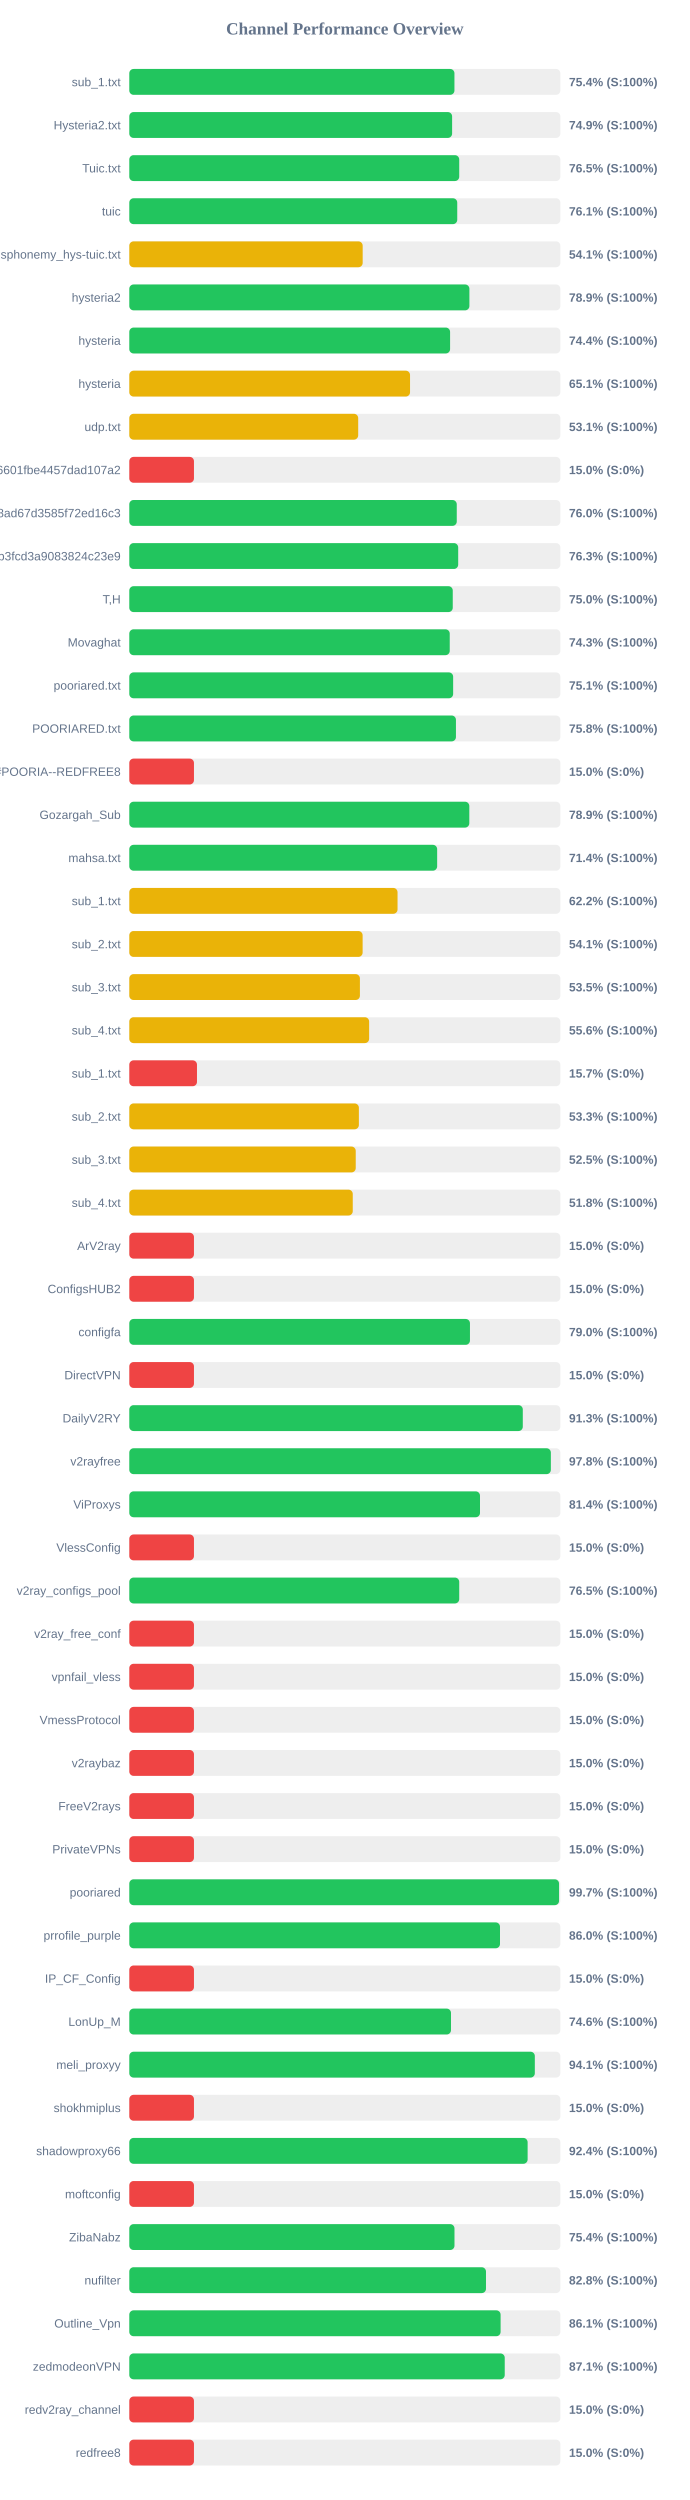
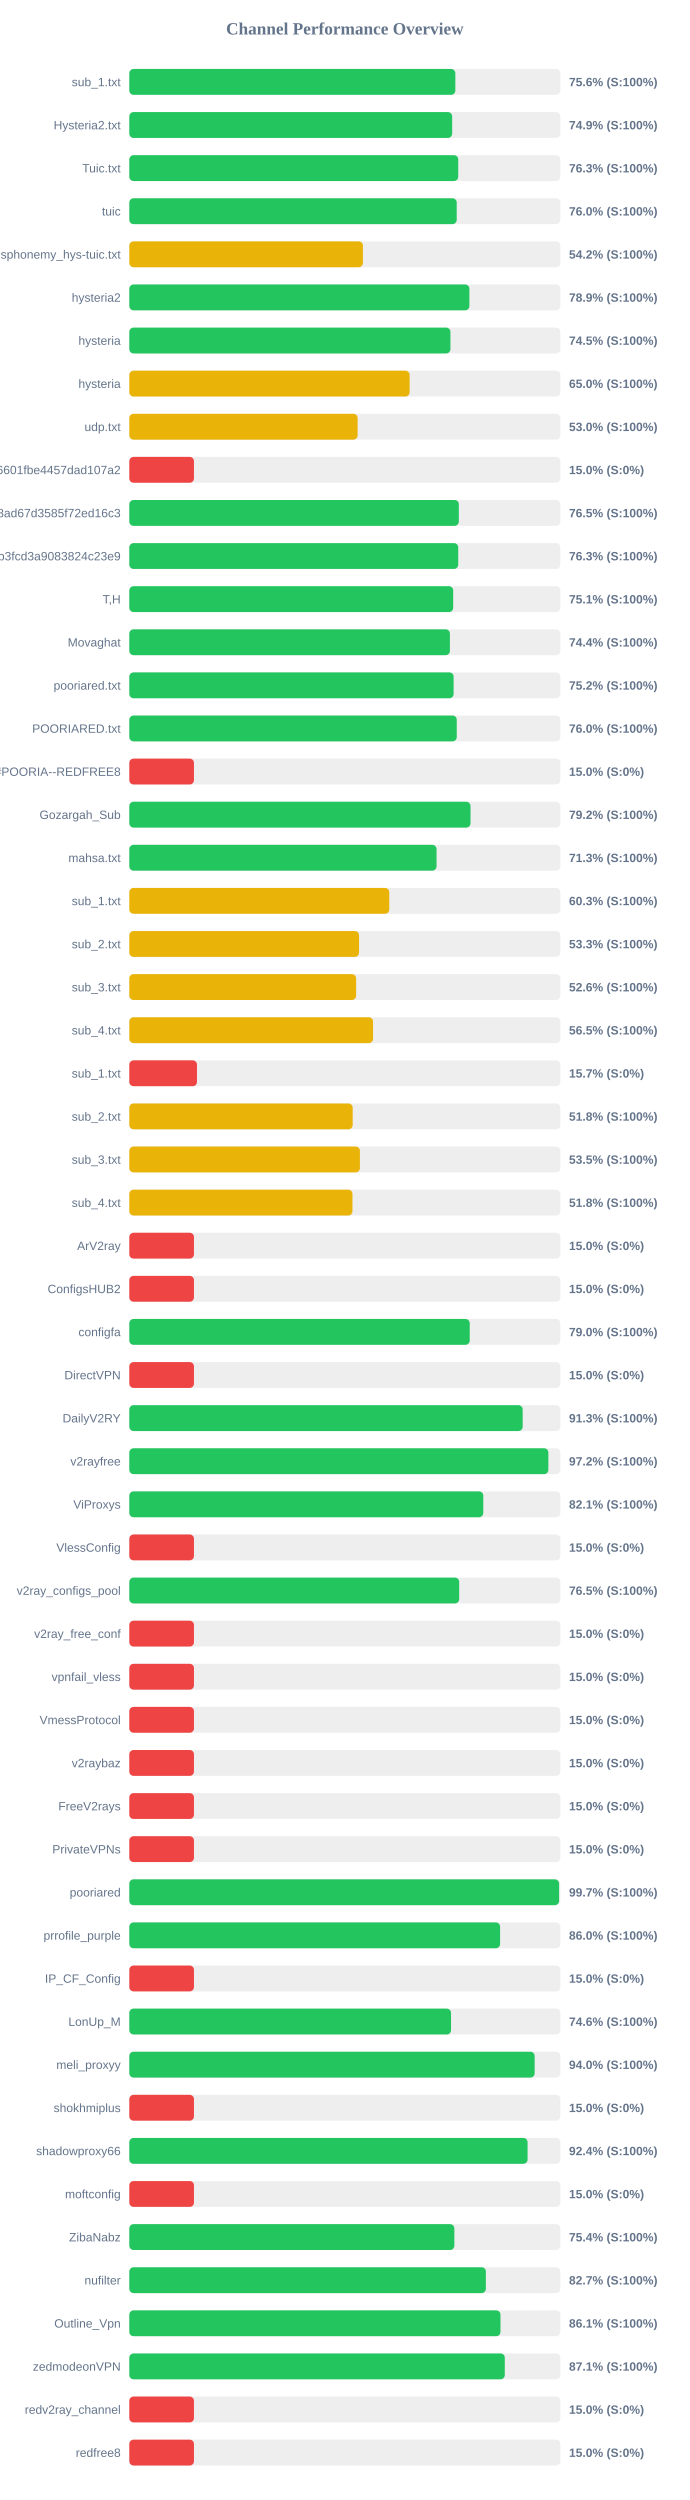
<svg xmlns="http://www.w3.org/2000/svg" width="800" height="2900" version="1.1">
  <style>
        .row { font: 14px Arial; fill: #64748b; }
        .score { font: bold 14px Arial; fill: #64748b; }
    </style>
  <text x="400" y="40" text-anchor="middle" font-size="20px" font-weight="bold" fill="#64748b">Channel Performance Overview</text>
  <rect x="150" y="80" width="500" height="30" fill="#eee" rx="5" />
-   <rect x="150" y="80" width="377.15" height="30" fill="#22c55e" rx="5" />
+   <rect x="150" y="80" width="378.2" height="30" fill="#22c55e" rx="5" />
  <text x="140" y="100" text-anchor="end" class="row">sub_1.txt</text>
-   <text x="660" y="100" text-anchor="start" class="score">75.4% (S:100%)</text>
+   <text x="660" y="100" text-anchor="start" class="score">75.6% (S:100%)</text>
  <rect x="150" y="130" width="500" height="30" fill="#eee" rx="5" />
-   <rect x="150" y="130" width="374.45" height="30" fill="#22c55e" rx="5" />
+   <rect x="150" y="130" width="374.5" height="30" fill="#22c55e" rx="5" />
  <text x="140" y="150" text-anchor="end" class="row">Hysteria2.txt</text>
  <text x="660" y="150" text-anchor="start" class="score">74.9% (S:100%)</text>
  <rect x="150" y="180" width="500" height="30" fill="#eee" rx="5" />
-   <rect x="150" y="180" width="382.7" height="30" fill="#22c55e" rx="5" />
+   <rect x="150" y="180" width="381.55" height="30" fill="#22c55e" rx="5" />
  <text x="140" y="200" text-anchor="end" class="row">Tuic.txt</text>
-   <text x="660" y="200" text-anchor="start" class="score">76.5% (S:100%)</text>
+   <text x="660" y="200" text-anchor="start" class="score">76.3% (S:100%)</text>
  <rect x="150" y="230" width="500" height="30" fill="#eee" rx="5" />
-   <rect x="150" y="230" width="380.4" height="30" fill="#22c55e" rx="5" />
+   <rect x="150" y="230" width="379.8" height="30" fill="#22c55e" rx="5" />
  <text x="140" y="250" text-anchor="end" class="row">tuic</text>
-   <text x="660" y="250" text-anchor="start" class="score">76.1% (S:100%)</text>
+   <text x="660" y="250" text-anchor="start" class="score">76.0% (S:100%)</text>
  <rect x="150" y="280" width="500" height="30" fill="#eee" rx="5" />
-   <rect x="150" y="280" width="270.7" height="30" fill="#eab308" rx="5" />
+   <rect x="150" y="280" width="271.0" height="30" fill="#eab308" rx="5" />
  <text x="140" y="300" text-anchor="end" class="row">ndsphonemy_hys-tuic.txt</text>
-   <text x="660" y="300" text-anchor="start" class="score">54.1% (S:100%)</text>
+   <text x="660" y="300" text-anchor="start" class="score">54.2% (S:100%)</text>
  <rect x="150" y="330" width="500" height="30" fill="#eee" rx="5" />
  <rect x="150" y="330" width="394.5" height="30" fill="#22c55e" rx="5" />
  <text x="140" y="350" text-anchor="end" class="row">hysteria2</text>
  <text x="660" y="350" text-anchor="start" class="score">78.9% (S:100%)</text>
  <rect x="150" y="380" width="500" height="30" fill="#eee" rx="5" />
-   <rect x="150" y="380" width="372.1" height="30" fill="#22c55e" rx="5" />
+   <rect x="150" y="380" width="372.5" height="30" fill="#22c55e" rx="5" />
  <text x="140" y="400" text-anchor="end" class="row">hysteria</text>
-   <text x="660" y="400" text-anchor="start" class="score">74.4% (S:100%)</text>
+   <text x="660" y="400" text-anchor="start" class="score">74.5% (S:100%)</text>
  <rect x="150" y="430" width="500" height="30" fill="#eee" rx="5" />
-   <rect x="150" y="430" width="325.65" height="30" fill="#eab308" rx="5" />
+   <rect x="150" y="430" width="325.15" height="30" fill="#eab308" rx="5" />
  <text x="140" y="450" text-anchor="end" class="row">hysteria</text>
-   <text x="660" y="450" text-anchor="start" class="score">65.1% (S:100%)</text>
+   <text x="660" y="450" text-anchor="start" class="score">65.0% (S:100%)</text>
  <rect x="150" y="480" width="500" height="30" fill="#eee" rx="5" />
-   <rect x="150" y="480" width="265.5" height="30" fill="#eab308" rx="5" />
+   <rect x="150" y="480" width="264.85" height="30" fill="#eab308" rx="5" />
  <text x="140" y="500" text-anchor="end" class="row">udp.txt</text>
-   <text x="660" y="500" text-anchor="start" class="score">53.1% (S:100%)</text>
+   <text x="660" y="500" text-anchor="start" class="score">53.0% (S:100%)</text>
  <rect x="150" y="530" width="500" height="30" fill="#eee" rx="5" />
  <rect x="150" y="530" width="75.0" height="30" fill="#ef4444" rx="5" />
  <text x="140" y="550" text-anchor="end" class="row">6ca22ad3b96aa6601fbe4457dad107a2</text>
  <text x="660" y="550" text-anchor="start" class="score">15.0% (S:0%)</text>
  <rect x="150" y="580" width="500" height="30" fill="#eee" rx="5" />
-   <rect x="150" y="580" width="379.85" height="30" fill="#22c55e" rx="5" />
+   <rect x="150" y="580" width="382.25" height="30" fill="#22c55e" rx="5" />
  <text x="140" y="600" text-anchor="end" class="row">d2ddf60933dd08ad67d3585f72ed16c3</text>
-   <text x="660" y="600" text-anchor="start" class="score">76.0% (S:100%)</text>
+   <text x="660" y="600" text-anchor="start" class="score">76.5% (S:100%)</text>
  <rect x="150" y="630" width="500" height="30" fill="#eee" rx="5" />
-   <rect x="150" y="630" width="381.5" height="30" fill="#22c55e" rx="5" />
+   <rect x="150" y="630" width="381.55" height="30" fill="#22c55e" rx="5" />
  <text x="140" y="650" text-anchor="end" class="row">subscribe?token=8bc38a0c131e9b3fcd3a9083824c23e9</text>
  <text x="660" y="650" text-anchor="start" class="score">76.3% (S:100%)</text>
  <rect x="150" y="680" width="500" height="30" fill="#eee" rx="5" />
-   <rect x="150" y="680" width="375.2" height="30" fill="#22c55e" rx="5" />
+   <rect x="150" y="680" width="375.7" height="30" fill="#22c55e" rx="5" />
  <text x="140" y="700" text-anchor="end" class="row">T,H</text>
-   <text x="660" y="700" text-anchor="start" class="score">75.0% (S:100%)</text>
+   <text x="660" y="700" text-anchor="start" class="score">75.1% (S:100%)</text>
  <rect x="150" y="730" width="500" height="30" fill="#eee" rx="5" />
-   <rect x="150" y="730" width="371.7" height="30" fill="#22c55e" rx="5" />
+   <rect x="150" y="730" width="371.9" height="30" fill="#22c55e" rx="5" />
  <text x="140" y="750" text-anchor="end" class="row">Movaghat</text>
-   <text x="660" y="750" text-anchor="start" class="score">74.3% (S:100%)</text>
+   <text x="660" y="750" text-anchor="start" class="score">74.4% (S:100%)</text>
  <rect x="150" y="780" width="500" height="30" fill="#eee" rx="5" />
-   <rect x="150" y="780" width="375.65" height="30" fill="#22c55e" rx="5" />
+   <rect x="150" y="780" width="376.2" height="30" fill="#22c55e" rx="5" />
  <text x="140" y="800" text-anchor="end" class="row">pooriared.txt</text>
-   <text x="660" y="800" text-anchor="start" class="score">75.1% (S:100%)</text>
+   <text x="660" y="800" text-anchor="start" class="score">75.2% (S:100%)</text>
  <rect x="150" y="830" width="500" height="30" fill="#eee" rx="5" />
-   <rect x="150" y="830" width="378.9" height="30" fill="#22c55e" rx="5" />
+   <rect x="150" y="830" width="379.85" height="30" fill="#22c55e" rx="5" />
  <text x="140" y="850" text-anchor="end" class="row">POORIARED.txt</text>
-   <text x="660" y="850" text-anchor="start" class="score">75.8% (S:100%)</text>
+   <text x="660" y="850" text-anchor="start" class="score">76.0% (S:100%)</text>
  <rect x="150" y="880" width="500" height="30" fill="#eee" rx="5" />
  <rect x="150" y="880" width="75.0" height="30" fill="#ef4444" rx="5" />
  <text x="140" y="900" text-anchor="end" class="row">POORIA--REDFREE8.txt#POORIA--REDFREE8</text>
  <text x="660" y="900" text-anchor="start" class="score">15.0% (S:0%)</text>
  <rect x="150" y="930" width="500" height="30" fill="#eee" rx="5" />
-   <rect x="150" y="930" width="394.4" height="30" fill="#22c55e" rx="5" />
+   <rect x="150" y="930" width="395.8" height="30" fill="#22c55e" rx="5" />
  <text x="140" y="950" text-anchor="end" class="row">Gozargah_Sub</text>
-   <text x="660" y="950" text-anchor="start" class="score">78.9% (S:100%)</text>
+   <text x="660" y="950" text-anchor="start" class="score">79.2% (S:100%)</text>
  <rect x="150" y="980" width="500" height="30" fill="#eee" rx="5" />
-   <rect x="150" y="980" width="357.1" height="30" fill="#22c55e" rx="5" />
+   <rect x="150" y="980" width="356.4" height="30" fill="#22c55e" rx="5" />
  <text x="140" y="1000" text-anchor="end" class="row">mahsa.txt</text>
-   <text x="660" y="1000" text-anchor="start" class="score">71.4% (S:100%)</text>
+   <text x="660" y="1000" text-anchor="start" class="score">71.3% (S:100%)</text>
  <rect x="150" y="1030" width="500" height="30" fill="#eee" rx="5" />
-   <rect x="150" y="1030" width="311.15" height="30" fill="#eab308" rx="5" />
+   <rect x="150" y="1030" width="301.55" height="30" fill="#eab308" rx="5" />
  <text x="140" y="1050" text-anchor="end" class="row">sub_1.txt</text>
-   <text x="660" y="1050" text-anchor="start" class="score">62.2% (S:100%)</text>
+   <text x="660" y="1050" text-anchor="start" class="score">60.3% (S:100%)</text>
  <rect x="150" y="1080" width="500" height="30" fill="#eee" rx="5" />
-   <rect x="150" y="1080" width="270.65" height="30" fill="#eab308" rx="5" />
+   <rect x="150" y="1080" width="266.5" height="30" fill="#eab308" rx="5" />
  <text x="140" y="1100" text-anchor="end" class="row">sub_2.txt</text>
-   <text x="660" y="1100" text-anchor="start" class="score">54.1% (S:100%)</text>
+   <text x="660" y="1100" text-anchor="start" class="score">53.3% (S:100%)</text>
  <rect x="150" y="1130" width="500" height="30" fill="#eee" rx="5" />
-   <rect x="150" y="1130" width="267.5" height="30" fill="#eab308" rx="5" />
+   <rect x="150" y="1130" width="263.1" height="30" fill="#eab308" rx="5" />
  <text x="140" y="1150" text-anchor="end" class="row">sub_3.txt</text>
-   <text x="660" y="1150" text-anchor="start" class="score">53.5% (S:100%)</text>
+   <text x="660" y="1150" text-anchor="start" class="score">52.6% (S:100%)</text>
  <rect x="150" y="1180" width="500" height="30" fill="#eee" rx="5" />
-   <rect x="150" y="1180" width="278.2" height="30" fill="#eab308" rx="5" />
+   <rect x="150" y="1180" width="282.75" height="30" fill="#eab308" rx="5" />
  <text x="140" y="1200" text-anchor="end" class="row">sub_4.txt</text>
-   <text x="660" y="1200" text-anchor="start" class="score">55.6% (S:100%)</text>
+   <text x="660" y="1200" text-anchor="start" class="score">56.5% (S:100%)</text>
  <rect x="150" y="1230" width="500" height="30" fill="#eee" rx="5" />
  <rect x="150" y="1230" width="78.5" height="30" fill="#ef4444" rx="5" />
  <text x="140" y="1250" text-anchor="end" class="row">sub_1.txt</text>
  <text x="660" y="1250" text-anchor="start" class="score">15.7% (S:0%)</text>
  <rect x="150" y="1280" width="500" height="30" fill="#eee" rx="5" />
-   <rect x="150" y="1280" width="266.3" height="30" fill="#eab308" rx="5" />
+   <rect x="150" y="1280" width="259.1" height="30" fill="#eab308" rx="5" />
  <text x="140" y="1300" text-anchor="end" class="row">sub_2.txt</text>
-   <text x="660" y="1300" text-anchor="start" class="score">53.3% (S:100%)</text>
+   <text x="660" y="1300" text-anchor="start" class="score">51.8% (S:100%)</text>
  <rect x="150" y="1330" width="500" height="30" fill="#eee" rx="5" />
-   <rect x="150" y="1330" width="262.65" height="30" fill="#eab308" rx="5" />
+   <rect x="150" y="1330" width="267.5" height="30" fill="#eab308" rx="5" />
  <text x="140" y="1350" text-anchor="end" class="row">sub_3.txt</text>
-   <text x="660" y="1350" text-anchor="start" class="score">52.5% (S:100%)</text>
+   <text x="660" y="1350" text-anchor="start" class="score">53.5% (S:100%)</text>
  <rect x="150" y="1380" width="500" height="30" fill="#eee" rx="5" />
-   <rect x="150" y="1380" width="259.2" height="30" fill="#eab308" rx="5" />
+   <rect x="150" y="1380" width="258.85" height="30" fill="#eab308" rx="5" />
  <text x="140" y="1400" text-anchor="end" class="row">sub_4.txt</text>
  <text x="660" y="1400" text-anchor="start" class="score">51.8% (S:100%)</text>
  <rect x="150" y="1430" width="500" height="30" fill="#eee" rx="5" />
  <rect x="150" y="1430" width="75.0" height="30" fill="#ef4444" rx="5" />
  <text x="140" y="1450" text-anchor="end" class="row">ArV2ray</text>
  <text x="660" y="1450" text-anchor="start" class="score">15.0% (S:0%)</text>
  <rect x="150" y="1480" width="500" height="30" fill="#eee" rx="5" />
  <rect x="150" y="1480" width="75.0" height="30" fill="#ef4444" rx="5" />
  <text x="140" y="1500" text-anchor="end" class="row">ConfigsHUB2</text>
  <text x="660" y="1500" text-anchor="start" class="score">15.0% (S:0%)</text>
  <rect x="150" y="1530" width="500" height="30" fill="#eee" rx="5" />
-   <rect x="150" y="1530" width="395.15" height="30" fill="#22c55e" rx="5" />
+   <rect x="150" y="1530" width="394.9" height="30" fill="#22c55e" rx="5" />
  <text x="140" y="1550" text-anchor="end" class="row">configfa</text>
  <text x="660" y="1550" text-anchor="start" class="score">79.0% (S:100%)</text>
  <rect x="150" y="1580" width="500" height="30" fill="#eee" rx="5" />
  <rect x="150" y="1580" width="75.0" height="30" fill="#ef4444" rx="5" />
  <text x="140" y="1600" text-anchor="end" class="row">DirectVPN</text>
  <text x="660" y="1600" text-anchor="start" class="score">15.0% (S:0%)</text>
  <rect x="150" y="1630" width="500" height="30" fill="#eee" rx="5" />
-   <rect x="150" y="1630" width="456.45" height="30" fill="#22c55e" rx="5" />
+   <rect x="150" y="1630" width="456.3" height="30" fill="#22c55e" rx="5" />
  <text x="140" y="1650" text-anchor="end" class="row">DailyV2RY</text>
  <text x="660" y="1650" text-anchor="start" class="score">91.3% (S:100%)</text>
  <rect x="150" y="1680" width="500" height="30" fill="#eee" rx="5" />
-   <rect x="150" y="1680" width="489.0" height="30" fill="#22c55e" rx="5" />
+   <rect x="150" y="1680" width="486.1" height="30" fill="#22c55e" rx="5" />
  <text x="140" y="1700" text-anchor="end" class="row">v2rayfree</text>
-   <text x="660" y="1700" text-anchor="start" class="score">97.8% (S:100%)</text>
+   <text x="660" y="1700" text-anchor="start" class="score">97.2% (S:100%)</text>
  <rect x="150" y="1730" width="500" height="30" fill="#eee" rx="5" />
-   <rect x="150" y="1730" width="406.8" height="30" fill="#22c55e" rx="5" />
+   <rect x="150" y="1730" width="410.6" height="30" fill="#22c55e" rx="5" />
  <text x="140" y="1750" text-anchor="end" class="row">ViProxys</text>
-   <text x="660" y="1750" text-anchor="start" class="score">81.4% (S:100%)</text>
+   <text x="660" y="1750" text-anchor="start" class="score">82.1% (S:100%)</text>
  <rect x="150" y="1780" width="500" height="30" fill="#eee" rx="5" />
  <rect x="150" y="1780" width="75.0" height="30" fill="#ef4444" rx="5" />
  <text x="140" y="1800" text-anchor="end" class="row">VlessConfig</text>
  <text x="660" y="1800" text-anchor="start" class="score">15.0% (S:0%)</text>
  <rect x="150" y="1830" width="500" height="30" fill="#eee" rx="5" />
-   <rect x="150" y="1830" width="382.7" height="30" fill="#22c55e" rx="5" />
+   <rect x="150" y="1830" width="382.65" height="30" fill="#22c55e" rx="5" />
  <text x="140" y="1850" text-anchor="end" class="row">v2ray_configs_pool</text>
  <text x="660" y="1850" text-anchor="start" class="score">76.5% (S:100%)</text>
  <rect x="150" y="1880" width="500" height="30" fill="#eee" rx="5" />
  <rect x="150" y="1880" width="75.0" height="30" fill="#ef4444" rx="5" />
  <text x="140" y="1900" text-anchor="end" class="row">v2ray_free_conf</text>
  <text x="660" y="1900" text-anchor="start" class="score">15.0% (S:0%)</text>
  <rect x="150" y="1930" width="500" height="30" fill="#eee" rx="5" />
  <rect x="150" y="1930" width="75.0" height="30" fill="#ef4444" rx="5" />
  <text x="140" y="1950" text-anchor="end" class="row">vpnfail_vless</text>
  <text x="660" y="1950" text-anchor="start" class="score">15.0% (S:0%)</text>
  <rect x="150" y="1980" width="500" height="30" fill="#eee" rx="5" />
  <rect x="150" y="1980" width="75.0" height="30" fill="#ef4444" rx="5" />
  <text x="140" y="2000" text-anchor="end" class="row">VmessProtocol</text>
  <text x="660" y="2000" text-anchor="start" class="score">15.0% (S:0%)</text>
  <rect x="150" y="2030" width="500" height="30" fill="#eee" rx="5" />
  <rect x="150" y="2030" width="75.0" height="30" fill="#ef4444" rx="5" />
  <text x="140" y="2050" text-anchor="end" class="row">v2raybaz</text>
  <text x="660" y="2050" text-anchor="start" class="score">15.0% (S:0%)</text>
  <rect x="150" y="2080" width="500" height="30" fill="#eee" rx="5" />
  <rect x="150" y="2080" width="75.0" height="30" fill="#ef4444" rx="5" />
  <text x="140" y="2100" text-anchor="end" class="row">FreeV2rays</text>
  <text x="660" y="2100" text-anchor="start" class="score">15.0% (S:0%)</text>
  <rect x="150" y="2130" width="500" height="30" fill="#eee" rx="5" />
  <rect x="150" y="2130" width="75.0" height="30" fill="#ef4444" rx="5" />
  <text x="140" y="2150" text-anchor="end" class="row">PrivateVPNs</text>
  <text x="660" y="2150" text-anchor="start" class="score">15.0% (S:0%)</text>
  <rect x="150" y="2180" width="500" height="30" fill="#eee" rx="5" />
-   <rect x="150" y="2180" width="498.5" height="30" fill="#22c55e" rx="5" />
+   <rect x="150" y="2180" width="498.55" height="30" fill="#22c55e" rx="5" />
  <text x="140" y="2200" text-anchor="end" class="row">pooriared</text>
  <text x="660" y="2200" text-anchor="start" class="score">99.7% (S:100%)</text>
  <rect x="150" y="2230" width="500" height="30" fill="#eee" rx="5" />
-   <rect x="150" y="2230" width="430.0" height="30" fill="#22c55e" rx="5" />
+   <rect x="150" y="2230" width="430.1" height="30" fill="#22c55e" rx="5" />
  <text x="140" y="2250" text-anchor="end" class="row">prrofile_purple</text>
  <text x="660" y="2250" text-anchor="start" class="score">86.0% (S:100%)</text>
  <rect x="150" y="2280" width="500" height="30" fill="#eee" rx="5" />
  <rect x="150" y="2280" width="75.0" height="30" fill="#ef4444" rx="5" />
  <text x="140" y="2300" text-anchor="end" class="row">IP_CF_Config</text>
  <text x="660" y="2300" text-anchor="start" class="score">15.0% (S:0%)</text>
  <rect x="150" y="2330" width="500" height="30" fill="#eee" rx="5" />
-   <rect x="150" y="2330" width="373.15" height="30" fill="#22c55e" rx="5" />
+   <rect x="150" y="2330" width="373.2" height="30" fill="#22c55e" rx="5" />
  <text x="140" y="2350" text-anchor="end" class="row">LonUp_M</text>
  <text x="660" y="2350" text-anchor="start" class="score">74.6% (S:100%)</text>
  <rect x="150" y="2380" width="500" height="30" fill="#eee" rx="5" />
-   <rect x="150" y="2380" width="470.4" height="30" fill="#22c55e" rx="5" />
+   <rect x="150" y="2380" width="470.2" height="30" fill="#22c55e" rx="5" />
  <text x="140" y="2400" text-anchor="end" class="row">meli_proxyy</text>
-   <text x="660" y="2400" text-anchor="start" class="score">94.1% (S:100%)</text>
+   <text x="660" y="2400" text-anchor="start" class="score">94.0% (S:100%)</text>
  <rect x="150" y="2430" width="500" height="30" fill="#eee" rx="5" />
  <rect x="150" y="2430" width="75.0" height="30" fill="#ef4444" rx="5" />
  <text x="140" y="2450" text-anchor="end" class="row">shokhmiplus</text>
  <text x="660" y="2450" text-anchor="start" class="score">15.0% (S:0%)</text>
  <rect x="150" y="2480" width="500" height="30" fill="#eee" rx="5" />
-   <rect x="150" y="2480" width="462.05" height="30" fill="#22c55e" rx="5" />
+   <rect x="150" y="2480" width="462.0" height="30" fill="#22c55e" rx="5" />
  <text x="140" y="2500" text-anchor="end" class="row">shadowproxy66</text>
  <text x="660" y="2500" text-anchor="start" class="score">92.4% (S:100%)</text>
  <rect x="150" y="2530" width="500" height="30" fill="#eee" rx="5" />
  <rect x="150" y="2530" width="75.0" height="30" fill="#ef4444" rx="5" />
  <text x="140" y="2550" text-anchor="end" class="row">moftconfig</text>
  <text x="660" y="2550" text-anchor="start" class="score">15.0% (S:0%)</text>
  <rect x="150" y="2580" width="500" height="30" fill="#eee" rx="5" />
-   <rect x="150" y="2580" width="377.2" height="30" fill="#22c55e" rx="5" />
+   <rect x="150" y="2580" width="377.05" height="30" fill="#22c55e" rx="5" />
  <text x="140" y="2600" text-anchor="end" class="row">ZibaNabz</text>
  <text x="660" y="2600" text-anchor="start" class="score">75.4% (S:100%)</text>
  <rect x="150" y="2630" width="500" height="30" fill="#eee" rx="5" />
-   <rect x="150" y="2630" width="413.75" height="30" fill="#22c55e" rx="5" />
+   <rect x="150" y="2630" width="413.6" height="30" fill="#22c55e" rx="5" />
  <text x="140" y="2650" text-anchor="end" class="row">nufilter</text>
-   <text x="660" y="2650" text-anchor="start" class="score">82.8% (S:100%)</text>
+   <text x="660" y="2650" text-anchor="start" class="score">82.7% (S:100%)</text>
  <rect x="150" y="2680" width="500" height="30" fill="#eee" rx="5" />
-   <rect x="150" y="2680" width="430.7" height="30" fill="#22c55e" rx="5" />
+   <rect x="150" y="2680" width="430.55" height="30" fill="#22c55e" rx="5" />
  <text x="140" y="2700" text-anchor="end" class="row">Outline_Vpn</text>
  <text x="660" y="2700" text-anchor="start" class="score">86.1% (S:100%)</text>
  <rect x="150" y="2730" width="500" height="30" fill="#eee" rx="5" />
-   <rect x="150" y="2730" width="435.5" height="30" fill="#22c55e" rx="5" />
+   <rect x="150" y="2730" width="435.55" height="30" fill="#22c55e" rx="5" />
  <text x="140" y="2750" text-anchor="end" class="row">zedmodeonVPN</text>
  <text x="660" y="2750" text-anchor="start" class="score">87.1% (S:100%)</text>
  <rect x="150" y="2780" width="500" height="30" fill="#eee" rx="5" />
  <rect x="150" y="2780" width="75.0" height="30" fill="#ef4444" rx="5" />
  <text x="140" y="2800" text-anchor="end" class="row">redv2ray_channel</text>
  <text x="660" y="2800" text-anchor="start" class="score">15.0% (S:0%)</text>
  <rect x="150" y="2830" width="500" height="30" fill="#eee" rx="5" />
  <rect x="150" y="2830" width="75.0" height="30" fill="#ef4444" rx="5" />
  <text x="140" y="2850" text-anchor="end" class="row">redfree8</text>
  <text x="660" y="2850" text-anchor="start" class="score">15.0% (S:0%)</text>
</svg>
